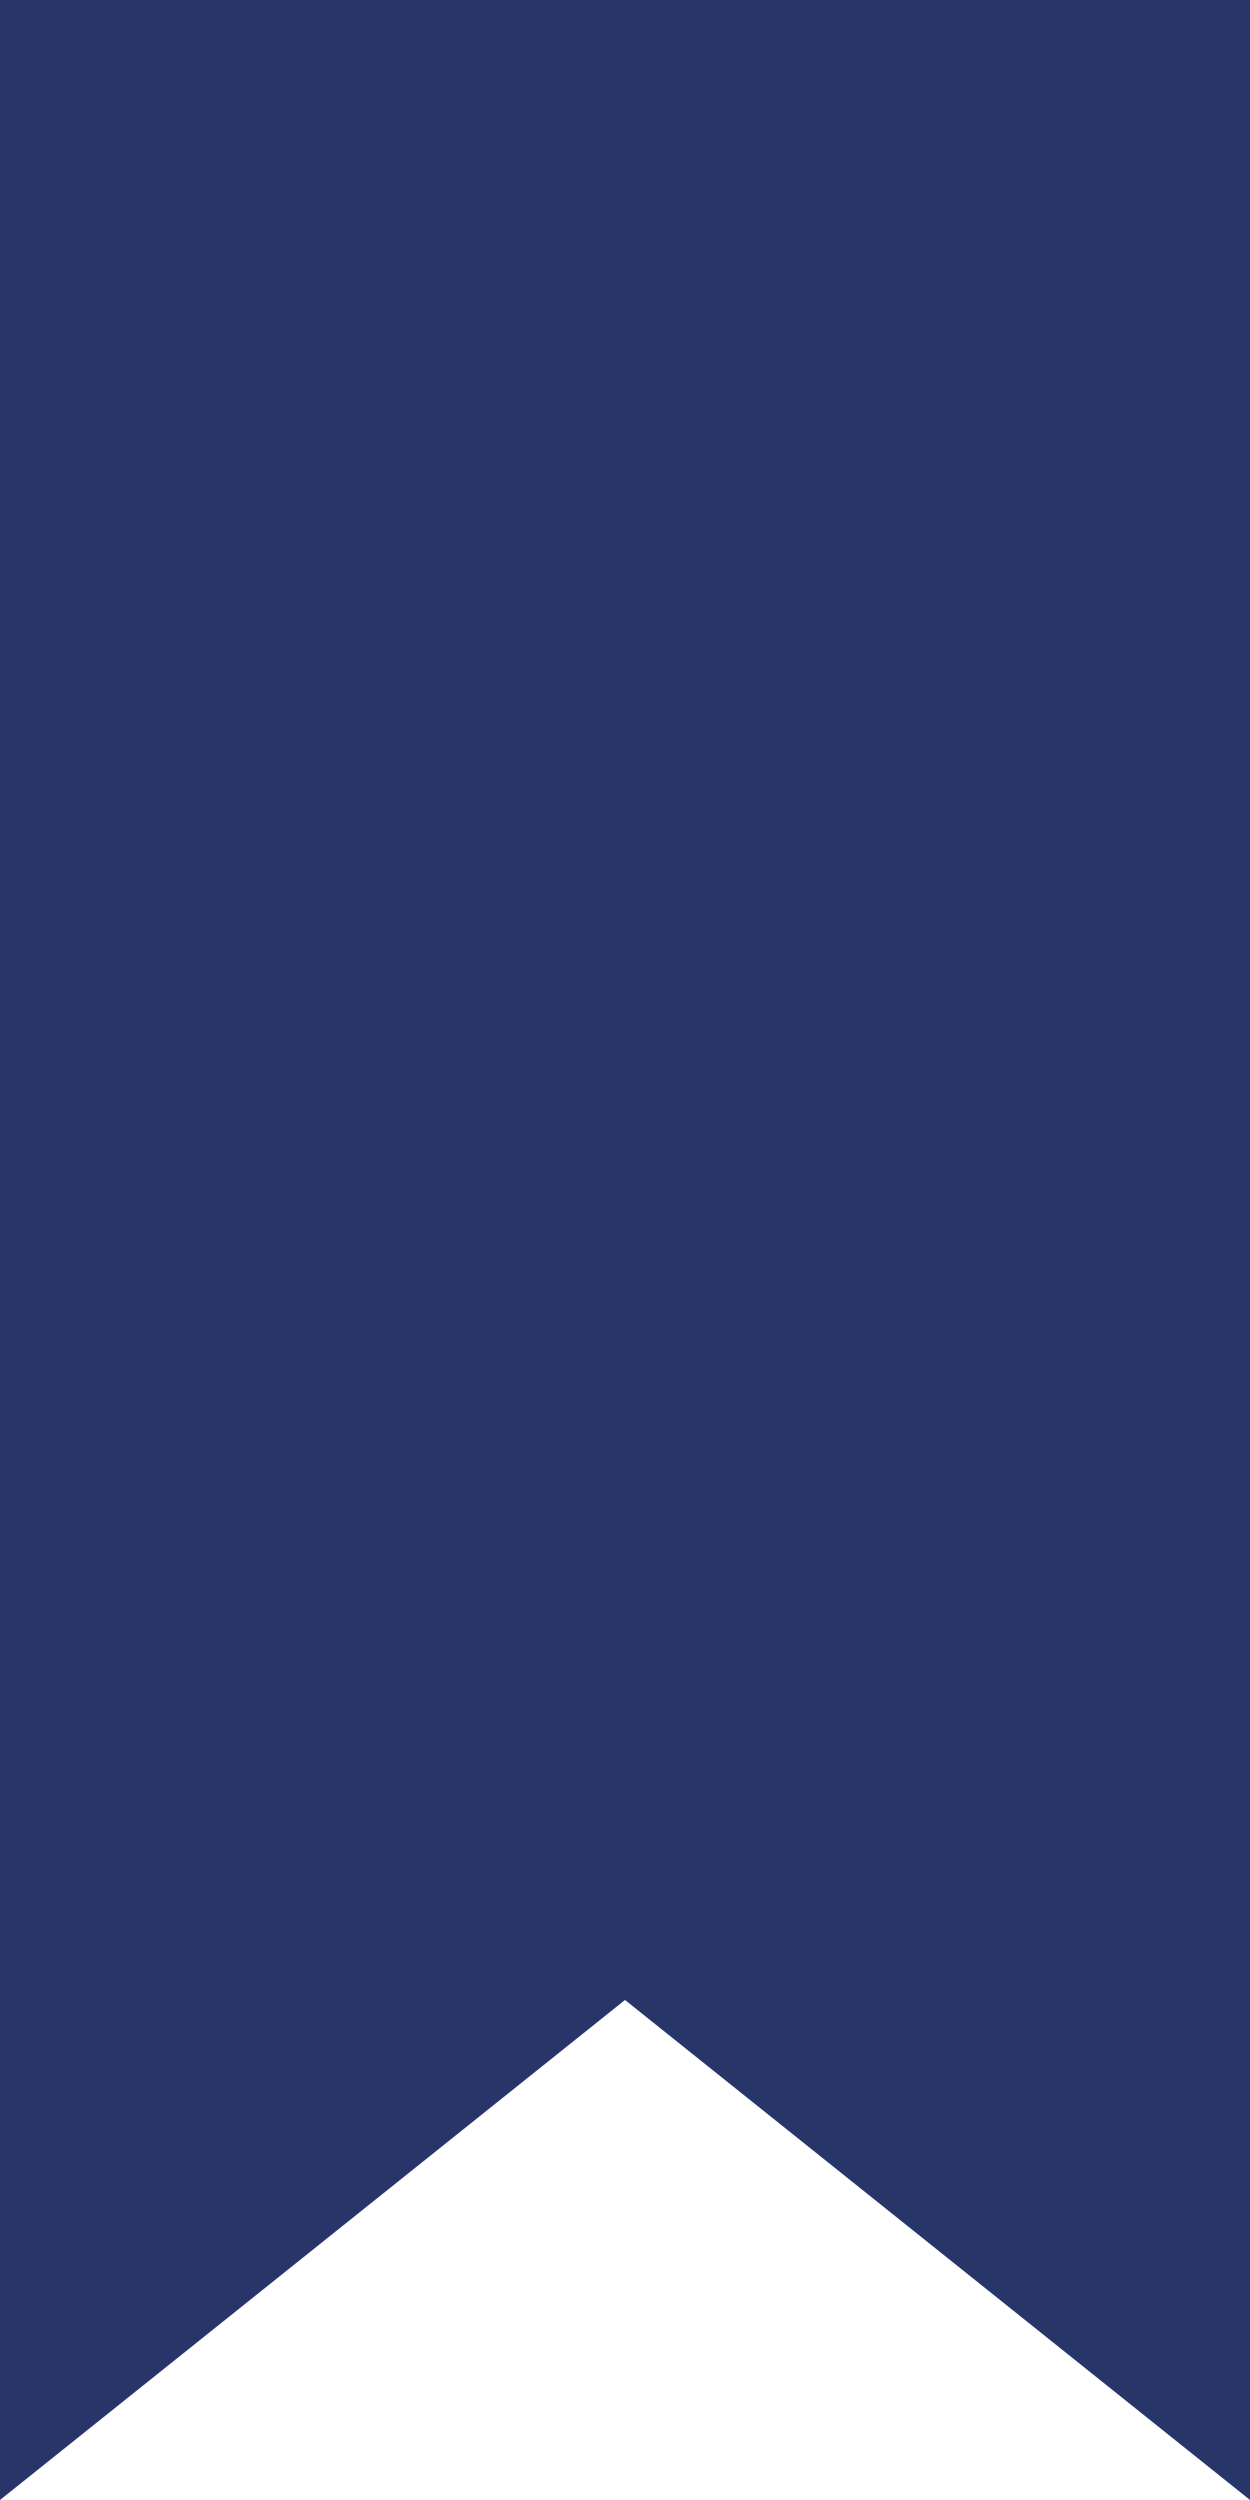
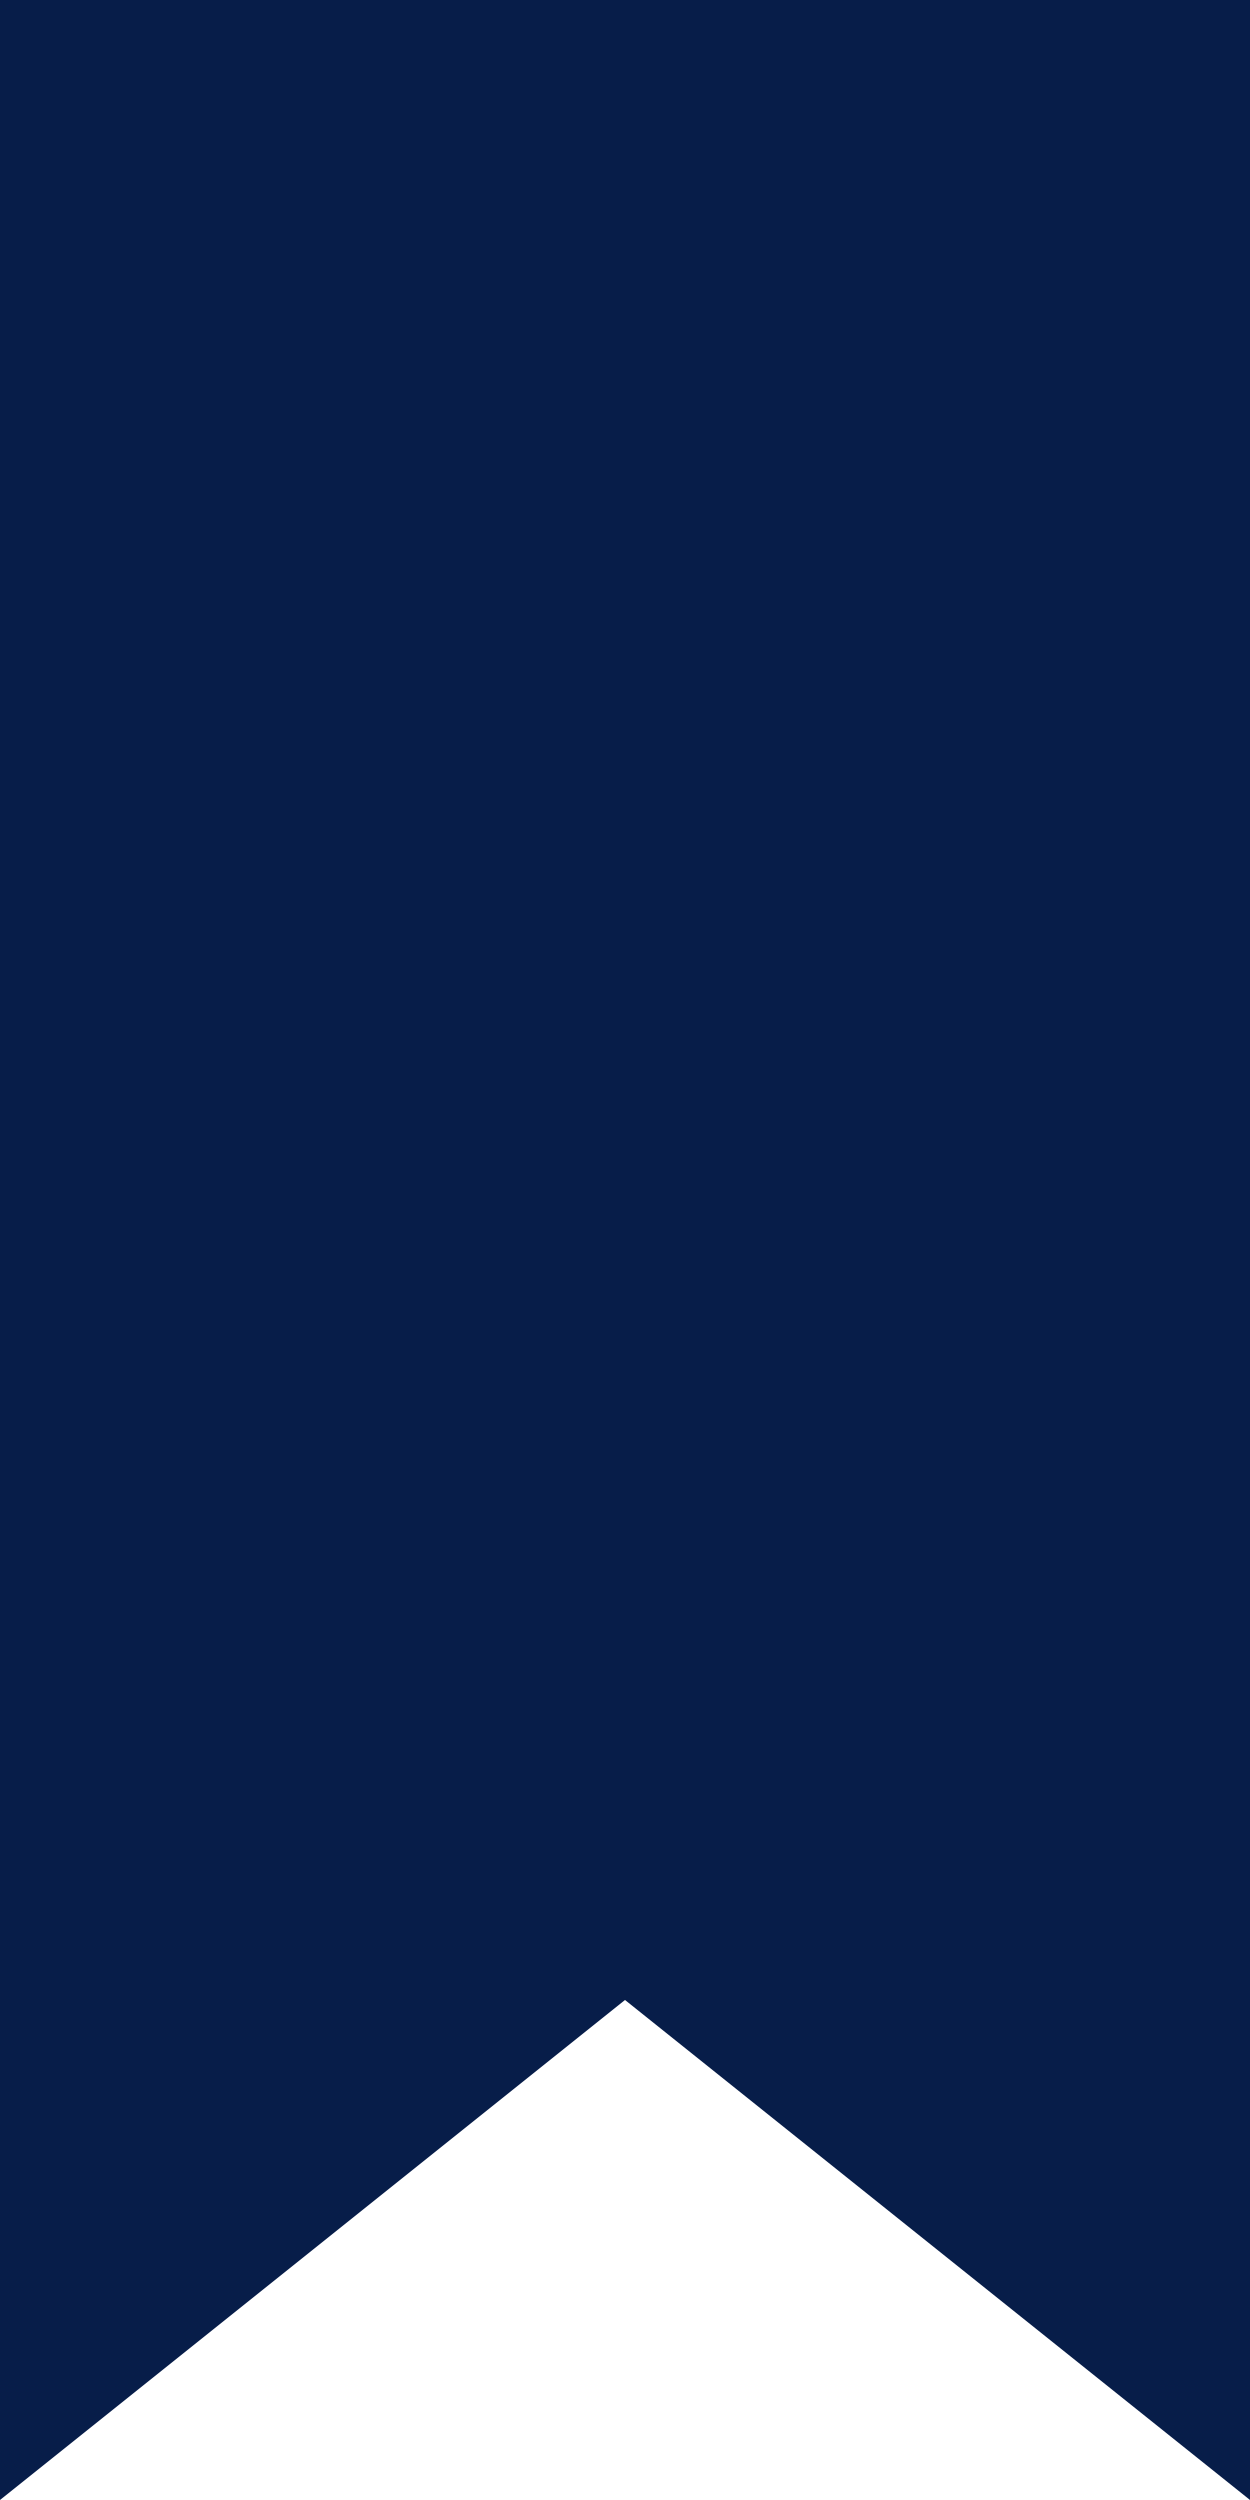
<svg xmlns="http://www.w3.org/2000/svg" viewBox="0 0 50 100">
-   <path fill="rgb(39,53,105)" d="M0 0h50v100L25 80 0 100" />
+   <path fill="#071D49" d="M0 0h50v100L25 80 0 100" />
</svg>
